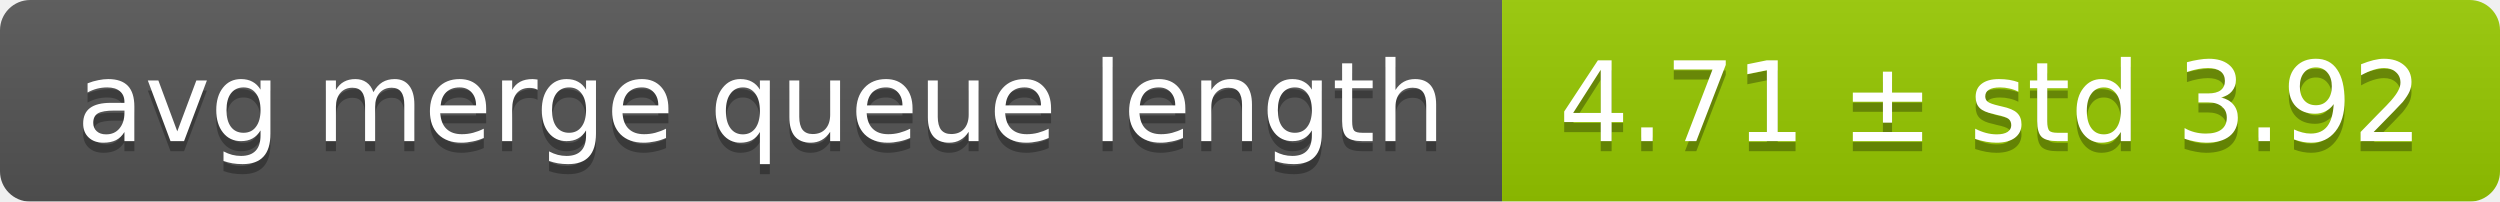
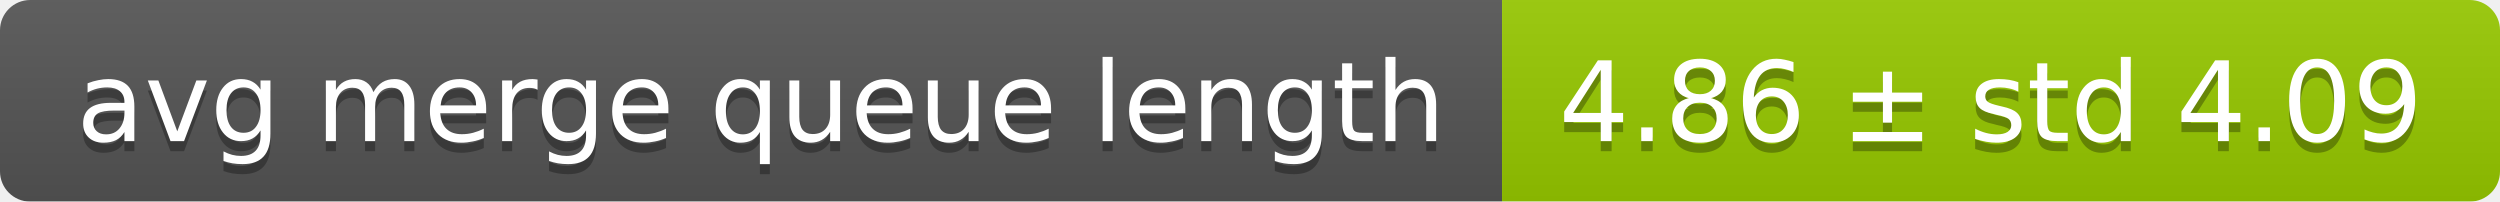
<svg xmlns="http://www.w3.org/2000/svg" width="248" height="20">
  <linearGradient id="smooth" x2="0" y2="100%">
    <stop offset="0" stop-color="#bbb" stop-opacity=".1" />
    <stop offset="1" stop-opacity=".1" />
  </linearGradient>
  <mask id="round">
    <rect width="248" height="20" rx="3" fill="#fff" />
  </mask>
  <g mask="url(#round)">
    <rect width="149" height="20" fill="#555" />
    <rect x="149" width="99" height="20" fill="#97ca00" />
    <rect width="248" height="20" fill="url(#smooth)" />
  </g>
  <g fill="#fff" text-anchor="middle" font-family="DejaVu Sans,Verdana,Geneva,sans-serif" font-size="11">
    <text x="75.5" y="15" fill="#010101" fill-opacity=".3">avg merge queue length</text>
    <text x="75.5" y="14">avg merge queue length</text>
-     <text x="197.5" y="15" fill="#010101" fill-opacity=".3">4.71 ± std 3.92</text>
-     <text x="197.5" y="14">4.71 ± std 3.92</text>
+     <text x="197.5" y="15" fill="#010101" fill-opacity=".3">4.86 ± std 4.09</text>
+     <text x="197.5" y="14">4.86 ± std 4.09</text>
  </g>
</svg>
